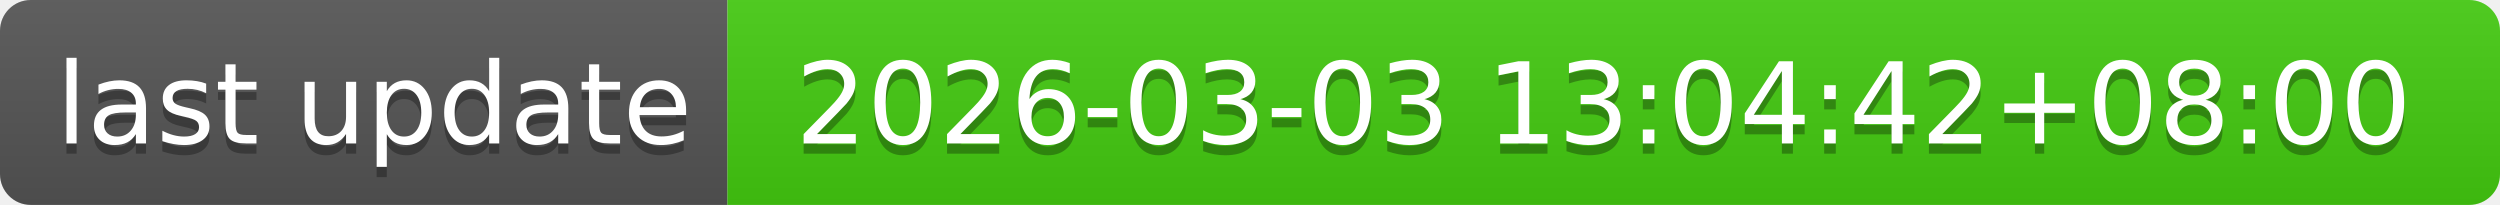
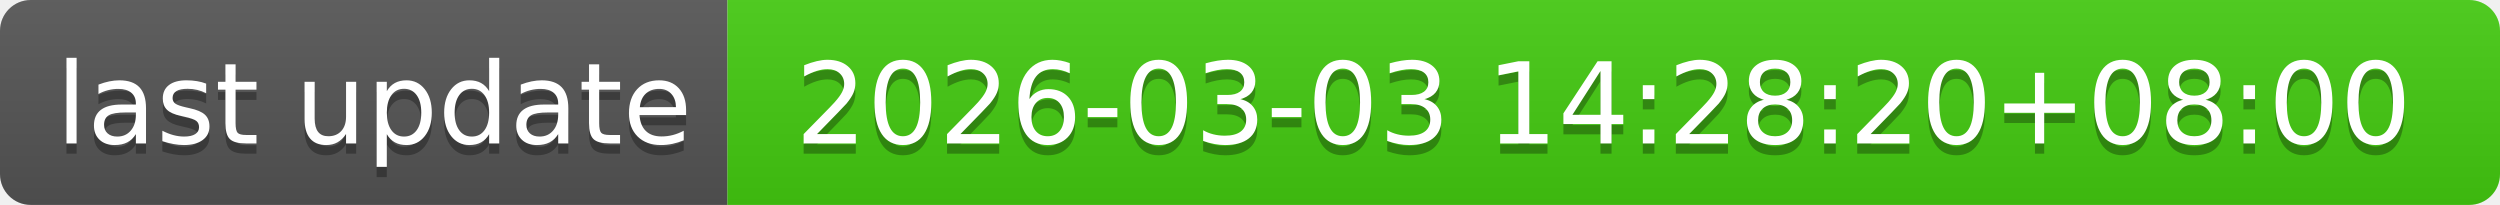
- <svg xmlns="http://www.w3.org/2000/svg" width="244" height="20" role="img" aria-label="last update: 2026-03-03 13:04:42+08:00">
+ <svg xmlns="http://www.w3.org/2000/svg" width="244" height="20" role="img" aria-label="last update: 2026-03-03 14:28:20+08:00">
  <linearGradient id="s" x2="0" y2="100%">
    <stop offset="0" stop-color="#bbb" stop-opacity=".1" />
    <stop offset="1" stop-opacity=".1" />
  </linearGradient>
  <clipPath id="r">
    <rect width="244" height="20" rx="3" fill="#fff" />
  </clipPath>
  <g clip-path="url(#r)">
    <rect width="71" height="20" fill="#555" />
    <rect x="71" width="173" height="20" fill="#4c1" />
    <rect width="244" height="20" fill="url(#s)" />
  </g>
  <g fill="#fff" text-anchor="middle" font-family="Verdana,Geneva,DejaVu Sans,sans-serif" text-rendering="geometricPrecision" font-size="110">
    <text aria-hidden="true" x="365" y="150" fill="#010101" fill-opacity=".3" transform="scale(.1)" textLength="610">last update</text>
    <text x="365" y="140" transform="scale(.1)" fill="#fff" textLength="610">last update</text>
-     <text aria-hidden="true" x="1565" y="150" fill="#010101" fill-opacity=".3" transform="scale(.1)" textLength="1630">2026-03-03 13:04:42+08:00</text>
-     <text x="1565" y="140" transform="scale(.1)" fill="#fff" textLength="1630">2026-03-03 13:04:42+08:00</text>
+     <text aria-hidden="true" x="1565" y="150" fill="#010101" fill-opacity=".3" transform="scale(.1)" textLength="1630">2026-03-03 14:28:20+08:00</text>
+     <text x="1565" y="140" transform="scale(.1)" fill="#fff" textLength="1630">2026-03-03 14:28:20+08:00</text>
  </g>
</svg>
